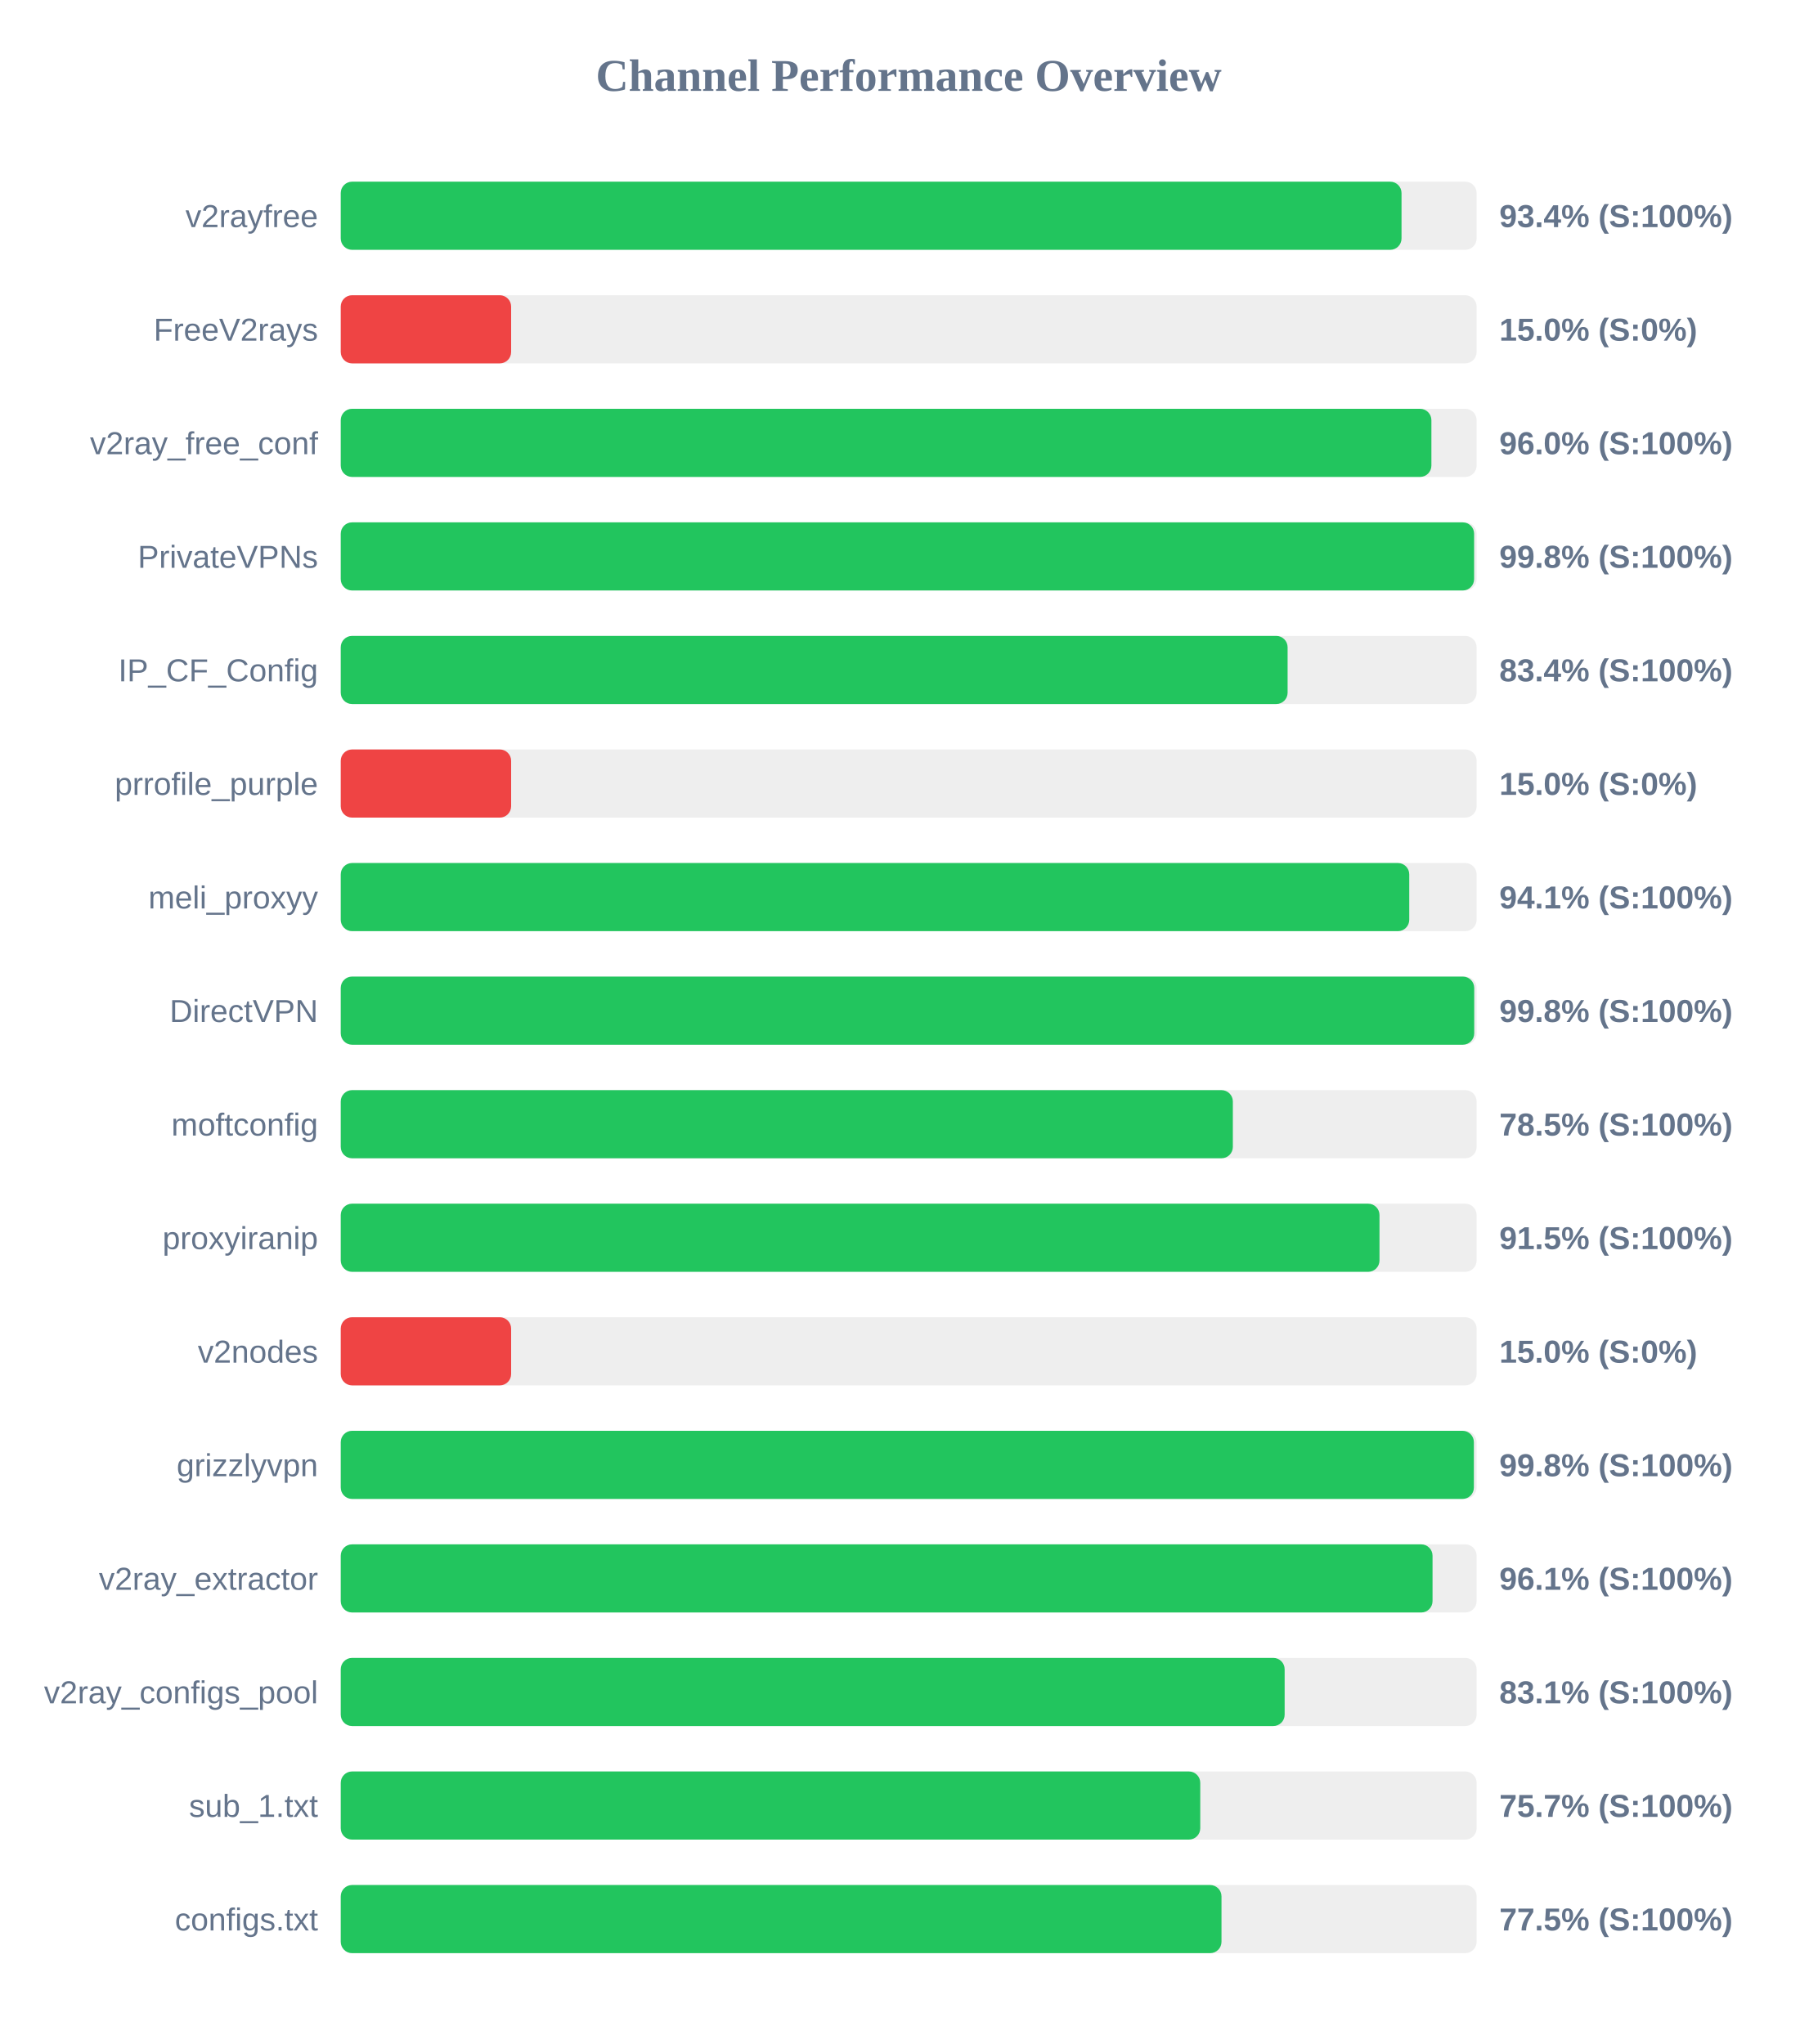
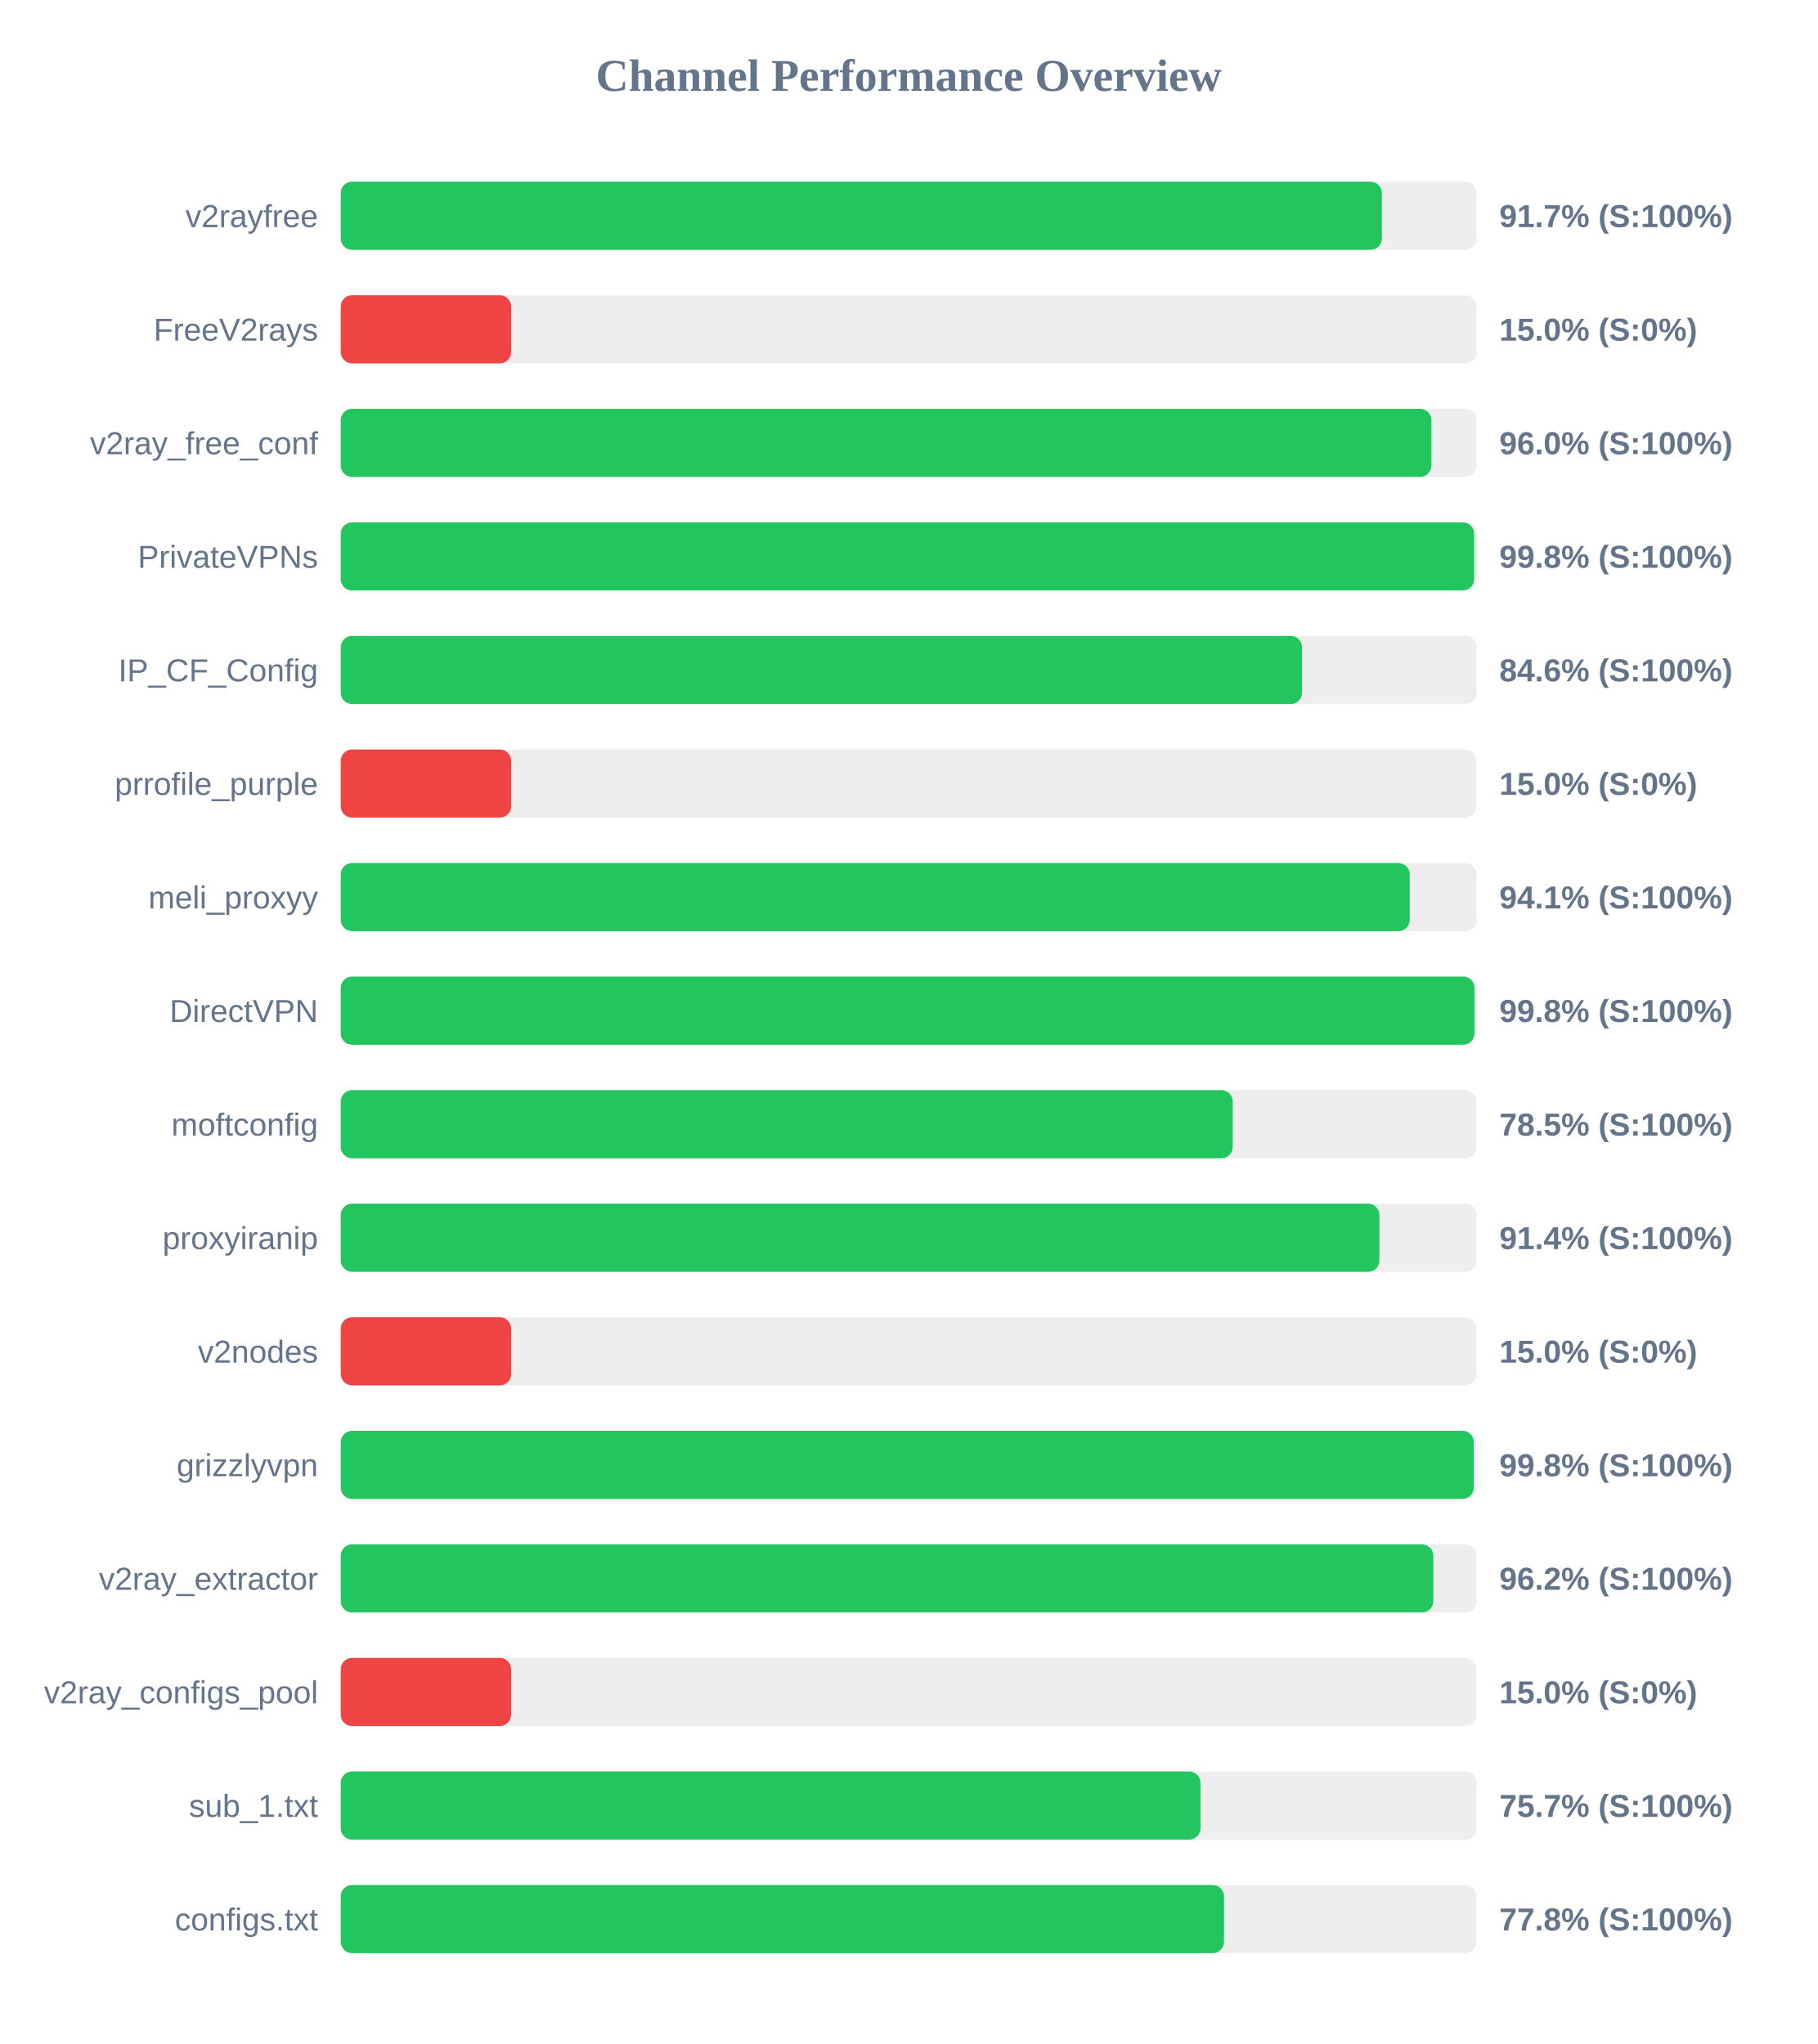
<svg xmlns="http://www.w3.org/2000/svg" width="800" height="900" version="1.1">
  <style>
        .row { font: 14px Arial; fill: #64748b; }
        .score { font: bold 14px Arial; fill: #64748b; }
    </style>
  <text x="400" y="40" text-anchor="middle" font-size="20px" font-weight="bold" fill="#64748b">Channel Performance Overview</text>
  <rect x="150" y="80" width="500" height="30" fill="#eee" rx="5" />
-   <rect x="150" y="80" width="466.95" height="30" fill="#22c55e" rx="5" />
+   <rect x="150" y="80" width="458.3" height="30" fill="#22c55e" rx="5" />
  <text x="140" y="100" text-anchor="end" class="row">v2rayfree</text>
-   <text x="660" y="100" text-anchor="start" class="score">93.4% (S:100%)</text>
+   <text x="660" y="100" text-anchor="start" class="score">91.7% (S:100%)</text>
  <rect x="150" y="130" width="500" height="30" fill="#eee" rx="5" />
  <rect x="150" y="130" width="75.0" height="30" fill="#ef4444" rx="5" />
  <text x="140" y="150" text-anchor="end" class="row">FreeV2rays</text>
  <text x="660" y="150" text-anchor="start" class="score">15.0% (S:0%)</text>
  <rect x="150" y="180" width="500" height="30" fill="#eee" rx="5" />
  <rect x="150" y="180" width="480.1" height="30" fill="#22c55e" rx="5" />
  <text x="140" y="200" text-anchor="end" class="row">v2ray_free_conf</text>
  <text x="660" y="200" text-anchor="start" class="score">96.0% (S:100%)</text>
  <rect x="150" y="230" width="500" height="30" fill="#eee" rx="5" />
  <rect x="150" y="230" width="498.9" height="30" fill="#22c55e" rx="5" />
  <text x="140" y="250" text-anchor="end" class="row">PrivateVPNs</text>
  <text x="660" y="250" text-anchor="start" class="score">99.8% (S:100%)</text>
  <rect x="150" y="280" width="500" height="30" fill="#eee" rx="5" />
-   <rect x="150" y="280" width="416.8" height="30" fill="#22c55e" rx="5" />
+   <rect x="150" y="280" width="423.15" height="30" fill="#22c55e" rx="5" />
  <text x="140" y="300" text-anchor="end" class="row">IP_CF_Config</text>
-   <text x="660" y="300" text-anchor="start" class="score">83.4% (S:100%)</text>
+   <text x="660" y="300" text-anchor="start" class="score">84.6% (S:100%)</text>
  <rect x="150" y="330" width="500" height="30" fill="#eee" rx="5" />
  <rect x="150" y="330" width="75.0" height="30" fill="#ef4444" rx="5" />
  <text x="140" y="350" text-anchor="end" class="row">prrofile_purple</text>
  <text x="660" y="350" text-anchor="start" class="score">15.0% (S:0%)</text>
  <rect x="150" y="380" width="500" height="30" fill="#eee" rx="5" />
-   <rect x="150" y="380" width="470.35" height="30" fill="#22c55e" rx="5" />
+   <rect x="150" y="380" width="470.55" height="30" fill="#22c55e" rx="5" />
  <text x="140" y="400" text-anchor="end" class="row">meli_proxyy</text>
  <text x="660" y="400" text-anchor="start" class="score">94.1% (S:100%)</text>
  <rect x="150" y="430" width="500" height="30" fill="#eee" rx="5" />
-   <rect x="150" y="430" width="498.95" height="30" fill="#22c55e" rx="5" />
+   <rect x="150" y="430" width="499.05" height="30" fill="#22c55e" rx="5" />
  <text x="140" y="450" text-anchor="end" class="row">DirectVPN</text>
  <text x="660" y="450" text-anchor="start" class="score">99.8% (S:100%)</text>
  <rect x="150" y="480" width="500" height="30" fill="#eee" rx="5" />
-   <rect x="150" y="480" width="392.7" height="30" fill="#22c55e" rx="5" />
+   <rect x="150" y="480" width="392.65" height="30" fill="#22c55e" rx="5" />
  <text x="140" y="500" text-anchor="end" class="row">moftconfig</text>
  <text x="660" y="500" text-anchor="start" class="score">78.5% (S:100%)</text>
  <rect x="150" y="530" width="500" height="30" fill="#eee" rx="5" />
-   <rect x="150" y="530" width="457.25" height="30" fill="#22c55e" rx="5" />
+   <rect x="150" y="530" width="457.2" height="30" fill="#22c55e" rx="5" />
  <text x="140" y="550" text-anchor="end" class="row">proxyiranip</text>
-   <text x="660" y="550" text-anchor="start" class="score">91.5% (S:100%)</text>
+   <text x="660" y="550" text-anchor="start" class="score">91.4% (S:100%)</text>
  <rect x="150" y="580" width="500" height="30" fill="#eee" rx="5" />
  <rect x="150" y="580" width="75.0" height="30" fill="#ef4444" rx="5" />
  <text x="140" y="600" text-anchor="end" class="row">v2nodes</text>
  <text x="660" y="600" text-anchor="start" class="score">15.0% (S:0%)</text>
  <rect x="150" y="630" width="500" height="30" fill="#eee" rx="5" />
-   <rect x="150" y="630" width="498.8" height="30" fill="#22c55e" rx="5" />
+   <rect x="150" y="630" width="498.75" height="30" fill="#22c55e" rx="5" />
  <text x="140" y="650" text-anchor="end" class="row">grizzlyvpn</text>
  <text x="660" y="650" text-anchor="start" class="score">99.8% (S:100%)</text>
  <rect x="150" y="680" width="500" height="30" fill="#eee" rx="5" />
-   <rect x="150" y="680" width="480.6" height="30" fill="#22c55e" rx="5" />
+   <rect x="150" y="680" width="480.95" height="30" fill="#22c55e" rx="5" />
  <text x="140" y="700" text-anchor="end" class="row">v2ray_extractor</text>
-   <text x="660" y="700" text-anchor="start" class="score">96.1% (S:100%)</text>
+   <text x="660" y="700" text-anchor="start" class="score">96.2% (S:100%)</text>
  <rect x="150" y="730" width="500" height="30" fill="#eee" rx="5" />
-   <rect x="150" y="730" width="415.5" height="30" fill="#22c55e" rx="5" />
+   <rect x="150" y="730" width="75.0" height="30" fill="#ef4444" rx="5" />
  <text x="140" y="750" text-anchor="end" class="row">v2ray_configs_pool</text>
-   <text x="660" y="750" text-anchor="start" class="score">83.1% (S:100%)</text>
+   <text x="660" y="750" text-anchor="start" class="score">15.0% (S:0%)</text>
  <rect x="150" y="780" width="500" height="30" fill="#eee" rx="5" />
-   <rect x="150" y="780" width="378.35" height="30" fill="#22c55e" rx="5" />
+   <rect x="150" y="780" width="378.45" height="30" fill="#22c55e" rx="5" />
  <text x="140" y="800" text-anchor="end" class="row">sub_1.txt</text>
  <text x="660" y="800" text-anchor="start" class="score">75.7% (S:100%)</text>
  <rect x="150" y="830" width="500" height="30" fill="#eee" rx="5" />
-   <rect x="150" y="830" width="387.7" height="30" fill="#22c55e" rx="5" />
+   <rect x="150" y="830" width="388.8" height="30" fill="#22c55e" rx="5" />
  <text x="140" y="850" text-anchor="end" class="row">configs.txt</text>
-   <text x="660" y="850" text-anchor="start" class="score">77.5% (S:100%)</text>
+   <text x="660" y="850" text-anchor="start" class="score">77.8% (S:100%)</text>
</svg>
